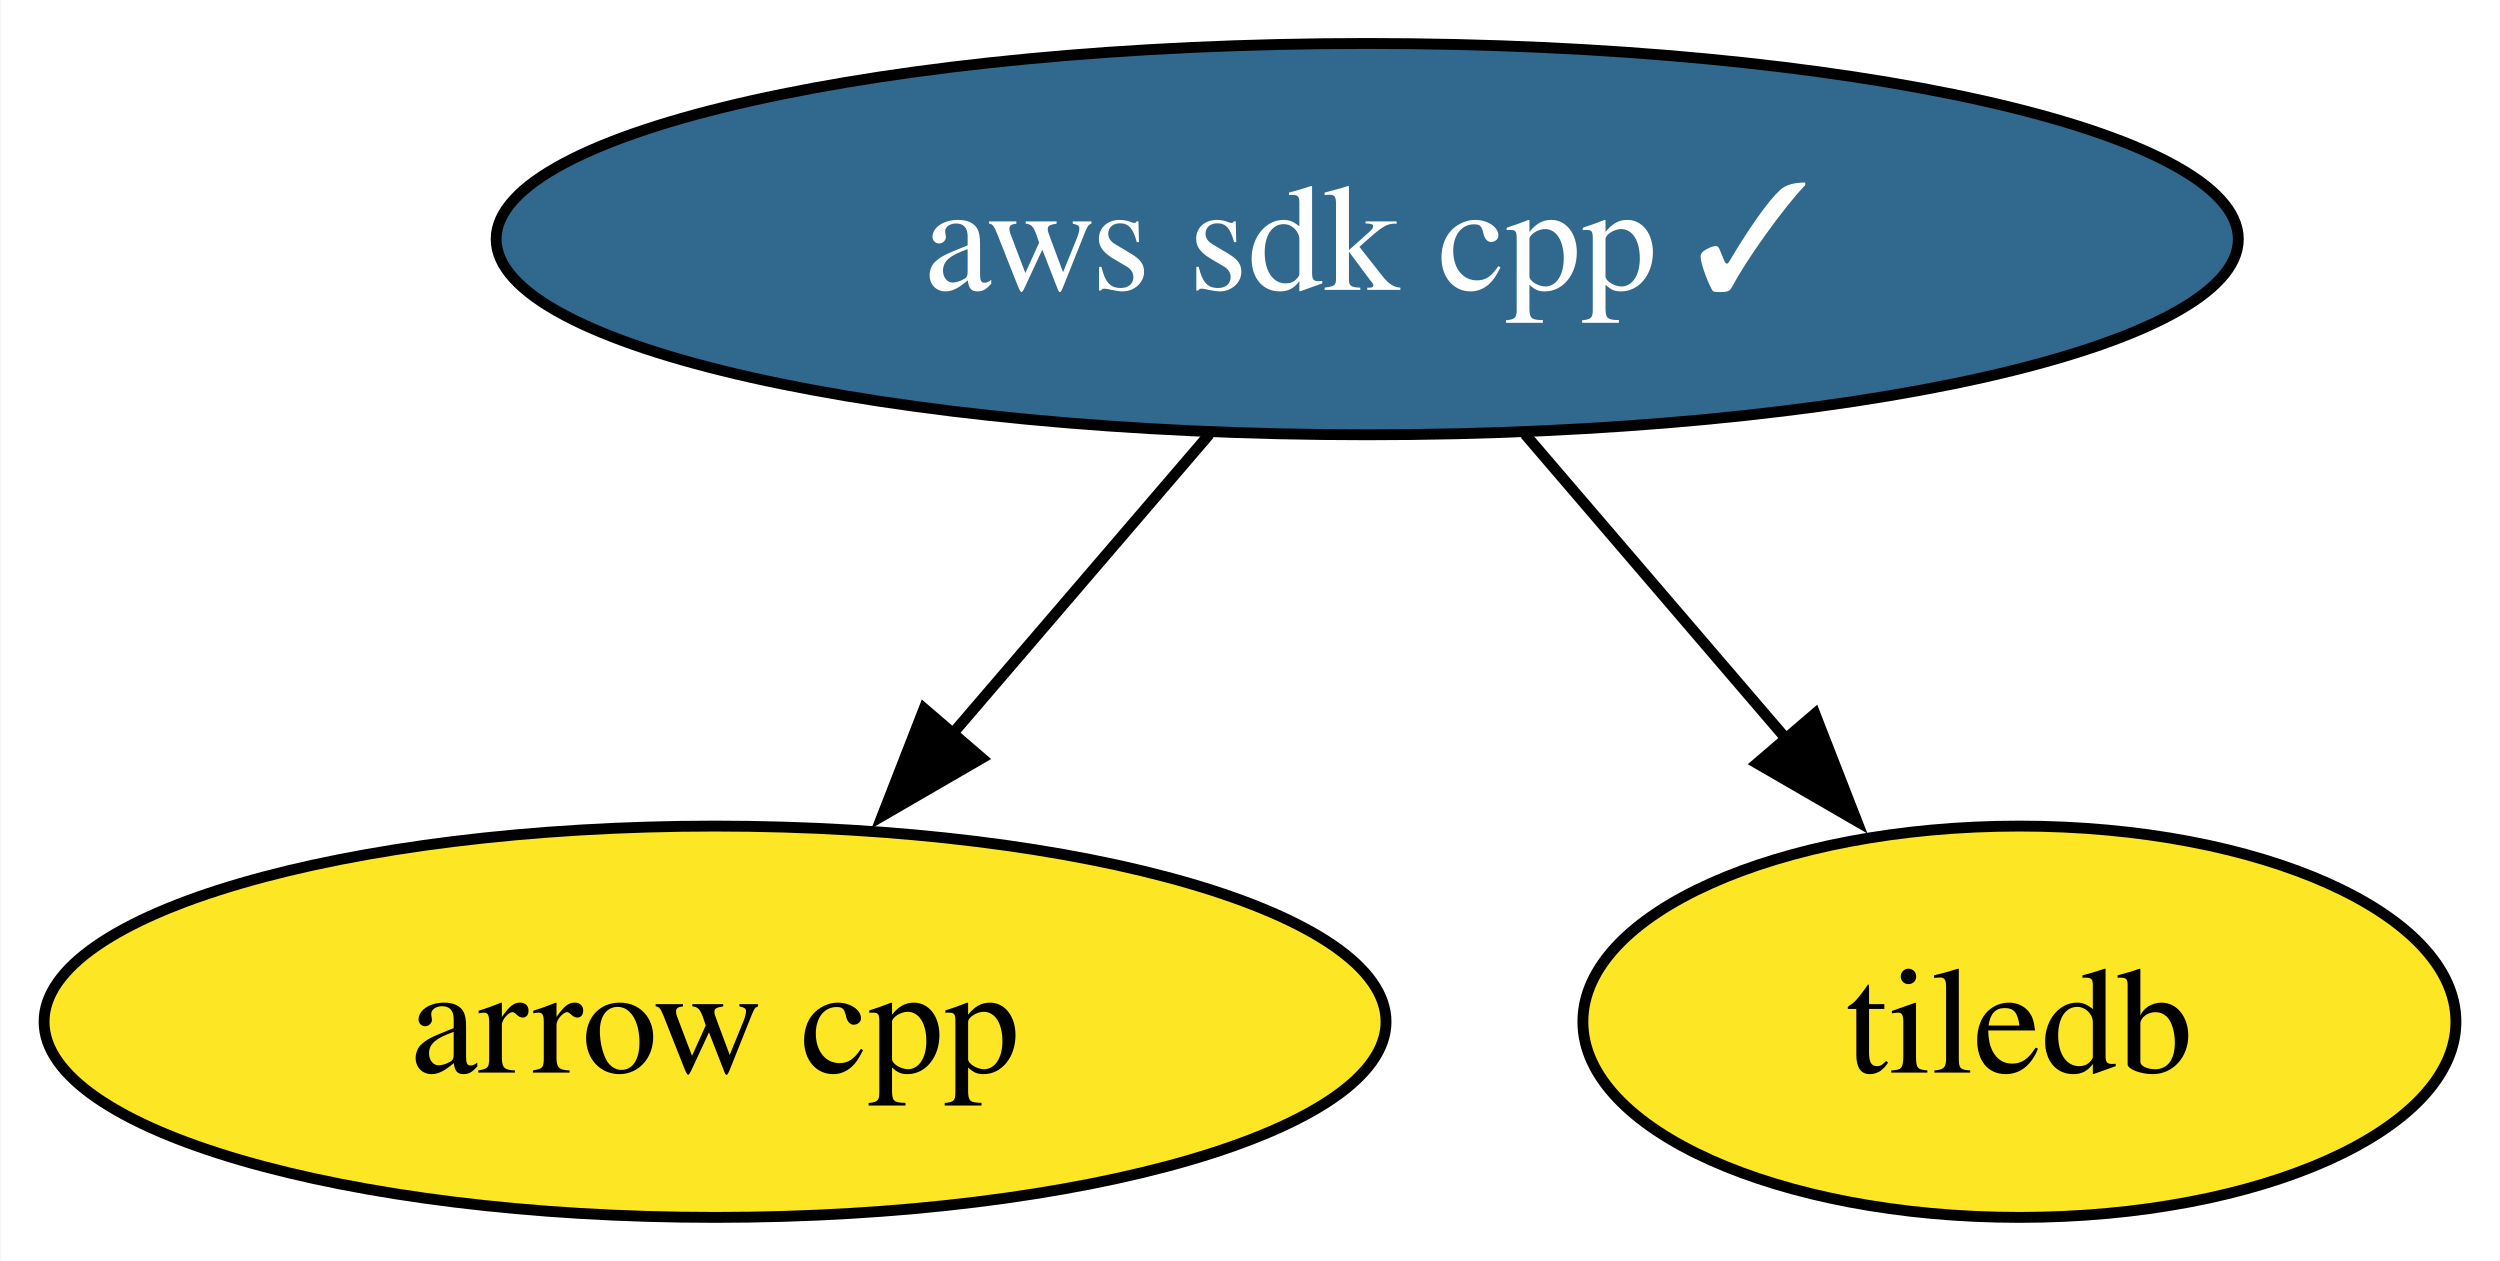
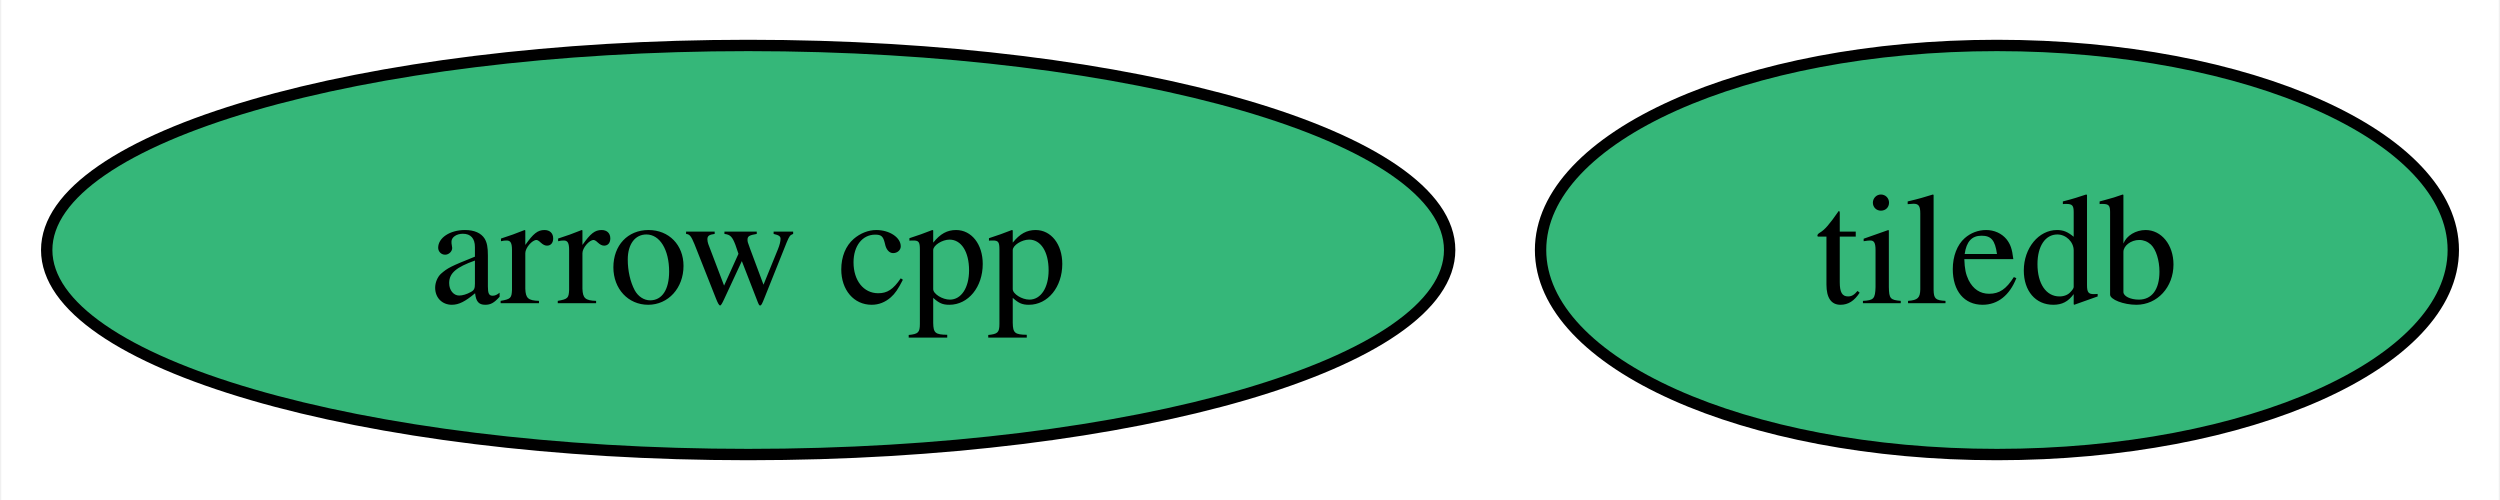
- <svg xmlns="http://www.w3.org/2000/svg" xmlns:xlink="http://www.w3.org/1999/xlink" width="230pt" height="116pt" viewBox="0.00 0.00 229.89 116.00">
-   <g id="graph0" class="graph" transform="scale(1 1) rotate(0) translate(4 112)">
-     <polygon fill="white" stroke="none" points="-4,4 -4,-112 225.89,-112 225.89,4 -4,4" />
+ <svg xmlns="http://www.w3.org/2000/svg" xmlns:xlink="http://www.w3.org/1999/xlink" width="220pt" height="44pt" viewBox="0.00 0.00 219.78 44.00">
+   <g id="graph0" class="graph" transform="scale(1 1) rotate(0) translate(4 40)">
+     <polygon fill="white" stroke="none" points="-4,4 -4,-40 215.78,-40 215.78,4 -4,4" />
    <g id="node1" class="node">
      <g id="a_node1">
        <a xlink:href="https://github.com/conda-forge/arrow-cpp-feedstock" xlink:title="arrow cpp">
-           <ellipse fill="#fde725" stroke="black" cx="61.73" cy="-18" rx="61.73" ry="18" />
+           <ellipse fill="#35b779" stroke="black" cx="61.73" cy="-18" rx="61.73" ry="18" />
          <text text-anchor="middle" x="61.73" y="-13.32" font-family="Times,serif" font-size="14.00">arrow cpp</text>
        </a>
      </g>
    </g>
    <g id="node2" class="node">
      <g id="a_node2">
        <a xlink:href="https://github.com/conda-forge/tiledb-feedstock" xlink:title="tiledb">
-           <ellipse fill="#fde725" stroke="black" cx="181.73" cy="-18" rx="40.16" ry="18" />
-           <text text-anchor="middle" x="181.73" y="-13.32" font-family="Times,serif" font-size="14.00">tiledb</text>
+           <ellipse fill="#35b779" stroke="black" cx="171.62" cy="-18" rx="40.16" ry="18" />
+           <text text-anchor="middle" x="171.62" y="-13.32" font-family="Times,serif" font-size="14.00">tiledb</text>
        </a>
      </g>
    </g>
-     <g id="node3" class="node">
-       <g id="a_node3">
-         <a xlink:href="https://github.com/conda-forge/aws-sdk-cpp-feedstock/pull/874" xlink:title="aws sdk cpp ✓">
-           <ellipse fill="#31688e" stroke="black" cx="121.73" cy="-90" rx="80.14" ry="18" />
-           <text text-anchor="middle" x="121.73" y="-85.33" font-family="Times,serif" font-size="14.00" fill="white">aws sdk cpp ✓</text>
-         </a>
-       </g>
-     </g>
-     <g id="edge1" class="edge">
-       <path fill="none" stroke="black" d="M107.21,-72.05C100.06,-63.71 91.29,-53.49 83.37,-44.25" />
-       <polygon fill="black" stroke="black" points="86.27,-42.25 77.11,-36.94 80.96,-46.81 86.27,-42.25" />
-     </g>
-     <g id="edge2" class="edge">
-       <path fill="none" stroke="black" d="M136.25,-72.05C143.51,-63.59 152.42,-53.19 160.43,-43.84" />
-       <polygon fill="black" stroke="black" points="162.92,-46.33 166.77,-36.46 157.6,-41.77 162.92,-46.33" />
-     </g>
  </g>
</svg>
